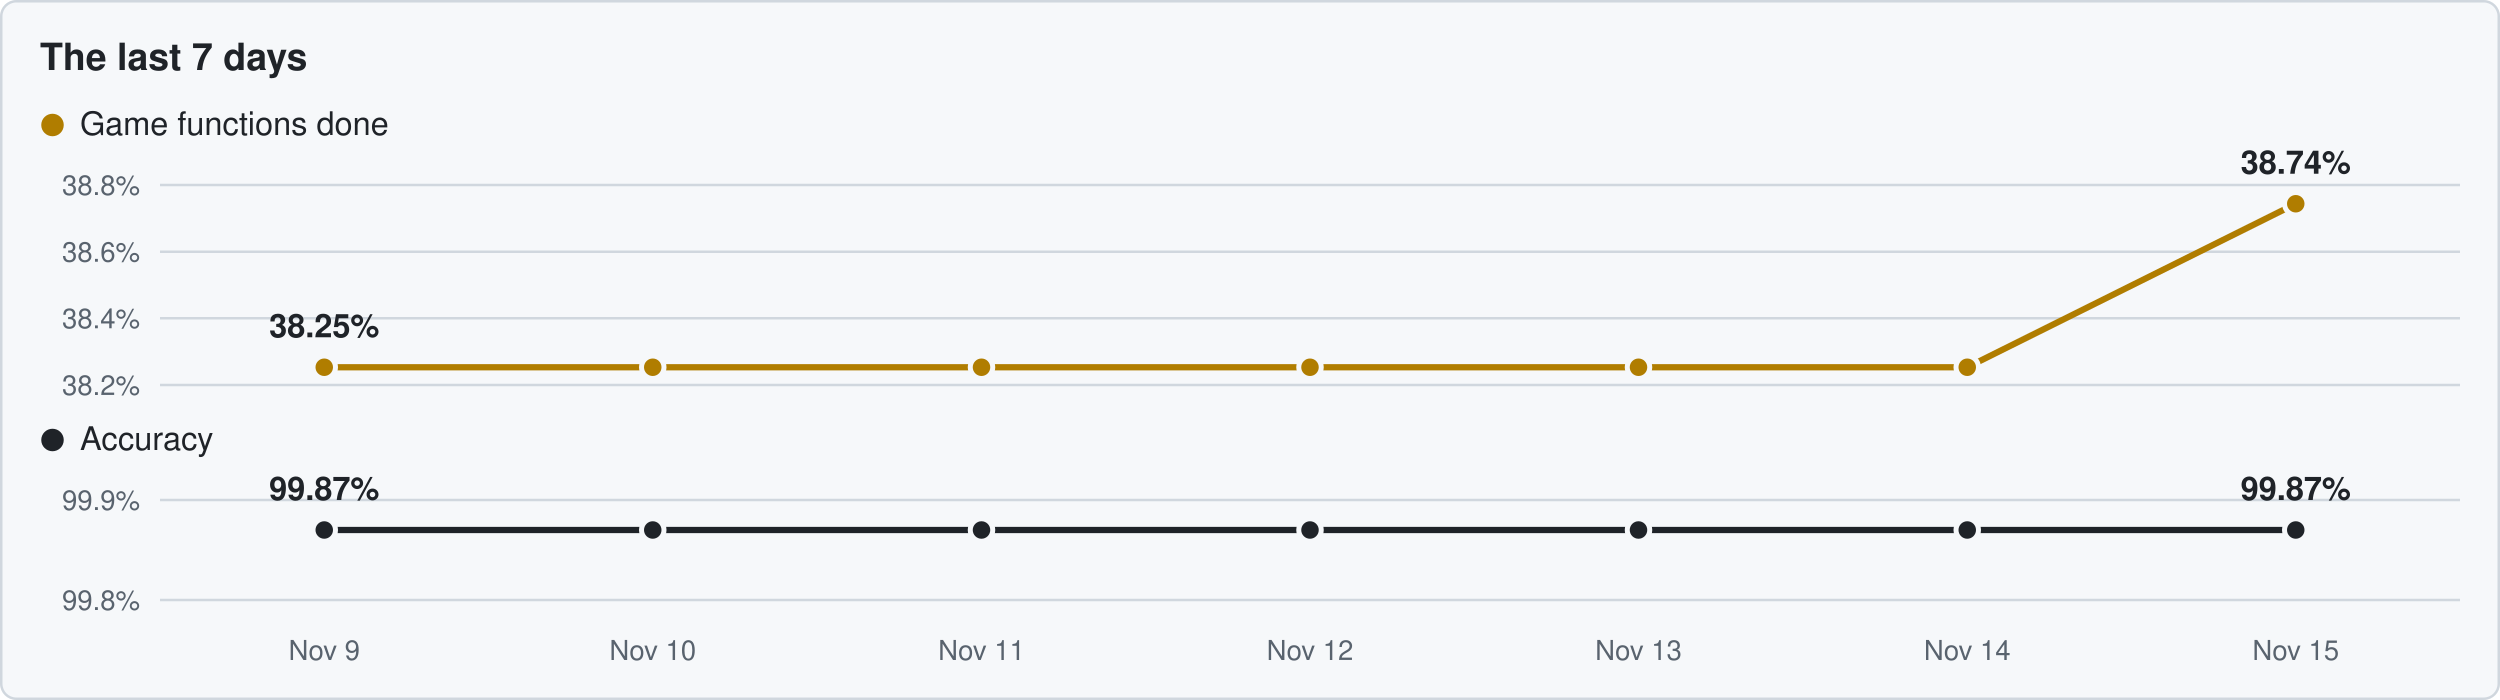
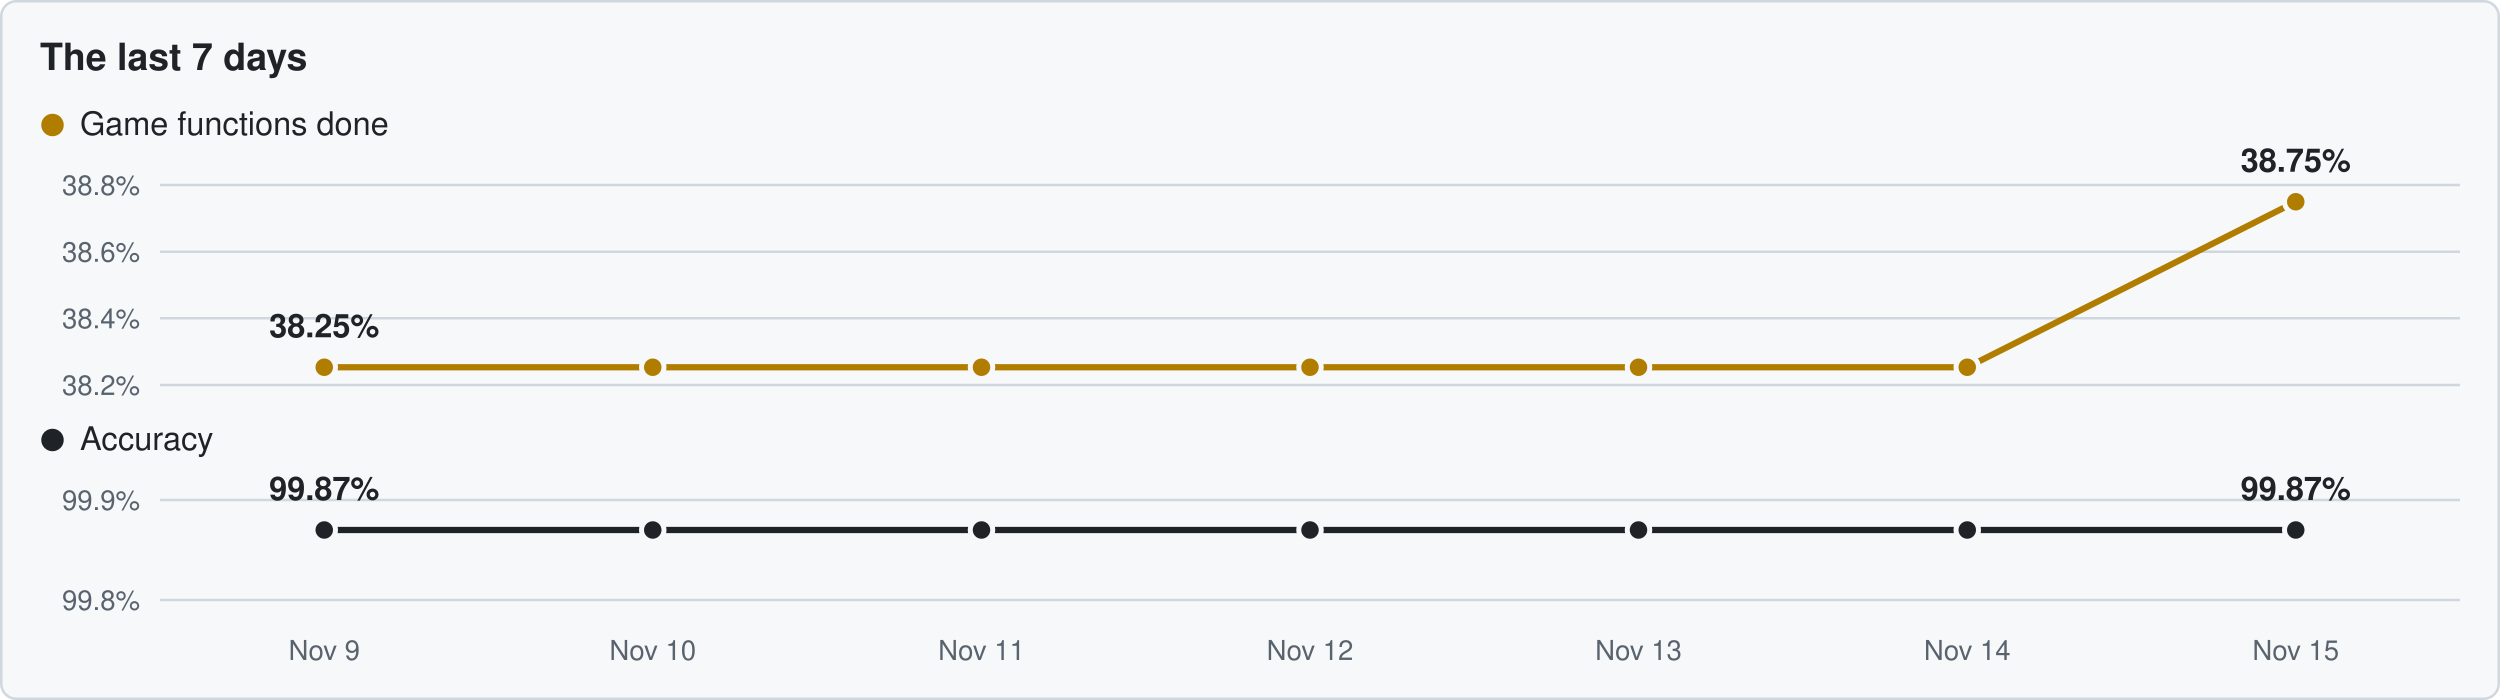
<svg xmlns="http://www.w3.org/2000/svg" viewBox="0 0 1000 280" width="1000" height="280">
  <rect x="0.5" y="0.5" width="999" height="279" rx="6" fill="#f6f8fa" stroke="#d0d7de" />
  <text x="16" y="28" font-family="Segoe UI,Helvetica,Arial,sans-serif" font-size="15" font-weight="600" fill="#1f2328">The last 7 days</text>
  <circle cx="21" cy="50" r="4.5" fill="#b07d00" />
  <text x="32" y="54" font-family="Segoe UI,Helvetica,Arial,sans-serif" font-size="13" fill="#1f2328">Game functions done</text>
  <line x1="64" y1="154.0" x2="984" y2="154.0" stroke="#d0d7de" stroke-width="1" />
  <text x="56" y="158.0" text-anchor="end" font-family="Segoe UI,Helvetica,Arial,sans-serif" font-size="11" fill="#59636e">38.2%</text>
  <line x1="64" y1="127.3" x2="984" y2="127.3" stroke="#d0d7de" stroke-width="1" />
  <text x="56" y="131.3" text-anchor="end" font-family="Segoe UI,Helvetica,Arial,sans-serif" font-size="11" fill="#59636e">38.4%</text>
  <line x1="64" y1="100.7" x2="984" y2="100.7" stroke="#d0d7de" stroke-width="1" />
  <text x="56" y="104.7" text-anchor="end" font-family="Segoe UI,Helvetica,Arial,sans-serif" font-size="11" fill="#59636e">38.6%</text>
  <line x1="64" y1="74.0" x2="984" y2="74.0" stroke="#d0d7de" stroke-width="1" />
  <text x="56" y="78.0" text-anchor="end" font-family="Segoe UI,Helvetica,Arial,sans-serif" font-size="11" fill="#59636e">38.8%</text>
-   <polyline points="129.7,146.9 261.1,146.9 392.6,146.9 524.0,146.9 655.4,146.9 786.9,146.9 918.3,81.5" fill="none" stroke="#b07d00" stroke-width="2.5" stroke-linejoin="round" />
+   <polyline points="129.7,146.9 261.1,146.9 392.6,146.9 524.0,146.9 655.4,146.9 786.9,146.9 918.3,80.7" fill="none" stroke="#b07d00" stroke-width="2.5" stroke-linejoin="round" />
  <circle cx="129.7" cy="146.9" r="4.5" fill="#b07d00" stroke="#f6f8fa" stroke-width="2" />
  <circle cx="261.1" cy="146.9" r="4.5" fill="#b07d00" stroke="#f6f8fa" stroke-width="2" />
  <circle cx="392.6" cy="146.9" r="4.5" fill="#b07d00" stroke="#f6f8fa" stroke-width="2" />
  <circle cx="524.0" cy="146.9" r="4.5" fill="#b07d00" stroke="#f6f8fa" stroke-width="2" />
  <circle cx="655.4" cy="146.9" r="4.5" fill="#b07d00" stroke="#f6f8fa" stroke-width="2" />
  <circle cx="786.9" cy="146.9" r="4.5" fill="#b07d00" stroke="#f6f8fa" stroke-width="2" />
-   <circle cx="918.3" cy="81.5" r="4.5" fill="#b07d00" stroke="#f6f8fa" stroke-width="2" />
+   <circle cx="918.3" cy="80.7" r="4.5" fill="#b07d00" stroke="#f6f8fa" stroke-width="2" />
  <text x="129.7" y="134.9" text-anchor="middle" font-family="Segoe UI,Helvetica,Arial,sans-serif" font-size="13" font-weight="600" fill="#1f2328">38.25%</text>
-   <text x="918.3" y="69.5" text-anchor="middle" font-family="Segoe UI,Helvetica,Arial,sans-serif" font-size="13" font-weight="600" fill="#1f2328">38.74%</text>
+   <text x="918.3" y="68.7" text-anchor="middle" font-family="Segoe UI,Helvetica,Arial,sans-serif" font-size="13" font-weight="600" fill="#1f2328">38.75%</text>
  <circle cx="21" cy="176" r="4.5" fill="#1f2328" />
  <text x="32" y="180" font-family="Segoe UI,Helvetica,Arial,sans-serif" font-size="13" fill="#1f2328">Accuracy</text>
  <line x1="64" y1="240.0" x2="984" y2="240.0" stroke="#d0d7de" stroke-width="1" />
  <text x="56" y="244.0" text-anchor="end" font-family="Segoe UI,Helvetica,Arial,sans-serif" font-size="11" fill="#59636e">99.8%</text>
  <line x1="64" y1="200.0" x2="984" y2="200.0" stroke="#d0d7de" stroke-width="1" />
  <text x="56" y="204.0" text-anchor="end" font-family="Segoe UI,Helvetica,Arial,sans-serif" font-size="11" fill="#59636e">99.9%</text>
  <polyline points="129.7,212.0 261.1,212.0 392.6,212.0 524.0,212.0 655.4,212.0 786.9,212.0 918.3,212.0" fill="none" stroke="#1f2328" stroke-width="2.5" stroke-linejoin="round" />
  <circle cx="129.7" cy="212.0" r="4.5" fill="#1f2328" stroke="#f6f8fa" stroke-width="2" />
  <circle cx="261.1" cy="212.0" r="4.5" fill="#1f2328" stroke="#f6f8fa" stroke-width="2" />
  <circle cx="392.6" cy="212.0" r="4.5" fill="#1f2328" stroke="#f6f8fa" stroke-width="2" />
  <circle cx="524.0" cy="212.0" r="4.5" fill="#1f2328" stroke="#f6f8fa" stroke-width="2" />
  <circle cx="655.4" cy="212.0" r="4.5" fill="#1f2328" stroke="#f6f8fa" stroke-width="2" />
  <circle cx="786.9" cy="212.0" r="4.5" fill="#1f2328" stroke="#f6f8fa" stroke-width="2" />
  <circle cx="918.3" cy="212.0" r="4.5" fill="#1f2328" stroke="#f6f8fa" stroke-width="2" />
  <text x="129.7" y="200.0" text-anchor="middle" font-family="Segoe UI,Helvetica,Arial,sans-serif" font-size="13" font-weight="600" fill="#1f2328">99.87%</text>
  <text x="918.3" y="200.0" text-anchor="middle" font-family="Segoe UI,Helvetica,Arial,sans-serif" font-size="13" font-weight="600" fill="#1f2328">99.87%</text>
  <text x="129.7" y="264" text-anchor="middle" font-family="Segoe UI,Helvetica,Arial,sans-serif" font-size="11" fill="#59636e">Nov 9</text>
  <text x="261.1" y="264" text-anchor="middle" font-family="Segoe UI,Helvetica,Arial,sans-serif" font-size="11" fill="#59636e">Nov 10</text>
  <text x="392.6" y="264" text-anchor="middle" font-family="Segoe UI,Helvetica,Arial,sans-serif" font-size="11" fill="#59636e">Nov 11</text>
  <text x="524.0" y="264" text-anchor="middle" font-family="Segoe UI,Helvetica,Arial,sans-serif" font-size="11" fill="#59636e">Nov 12</text>
  <text x="655.4" y="264" text-anchor="middle" font-family="Segoe UI,Helvetica,Arial,sans-serif" font-size="11" fill="#59636e">Nov 13</text>
  <text x="786.9" y="264" text-anchor="middle" font-family="Segoe UI,Helvetica,Arial,sans-serif" font-size="11" fill="#59636e">Nov 14</text>
  <text x="918.3" y="264" text-anchor="middle" font-family="Segoe UI,Helvetica,Arial,sans-serif" font-size="11" fill="#59636e">Nov 15</text>
</svg>
